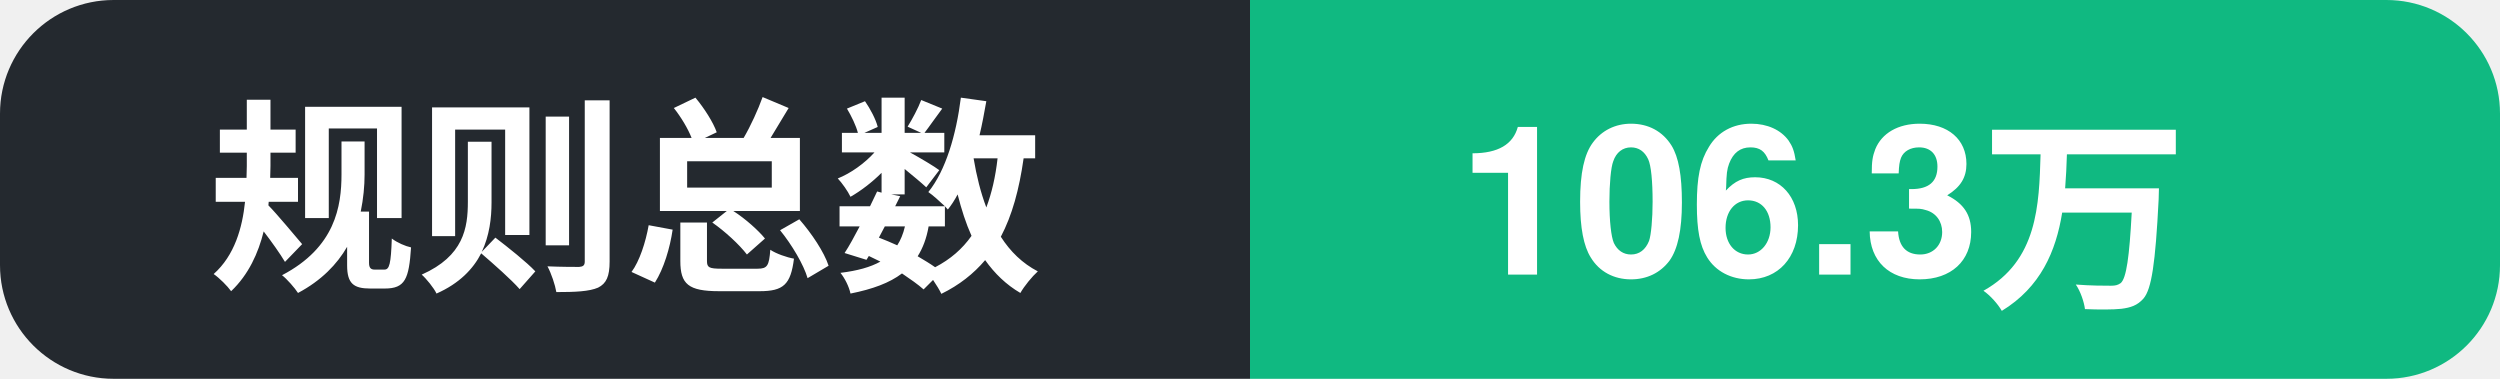
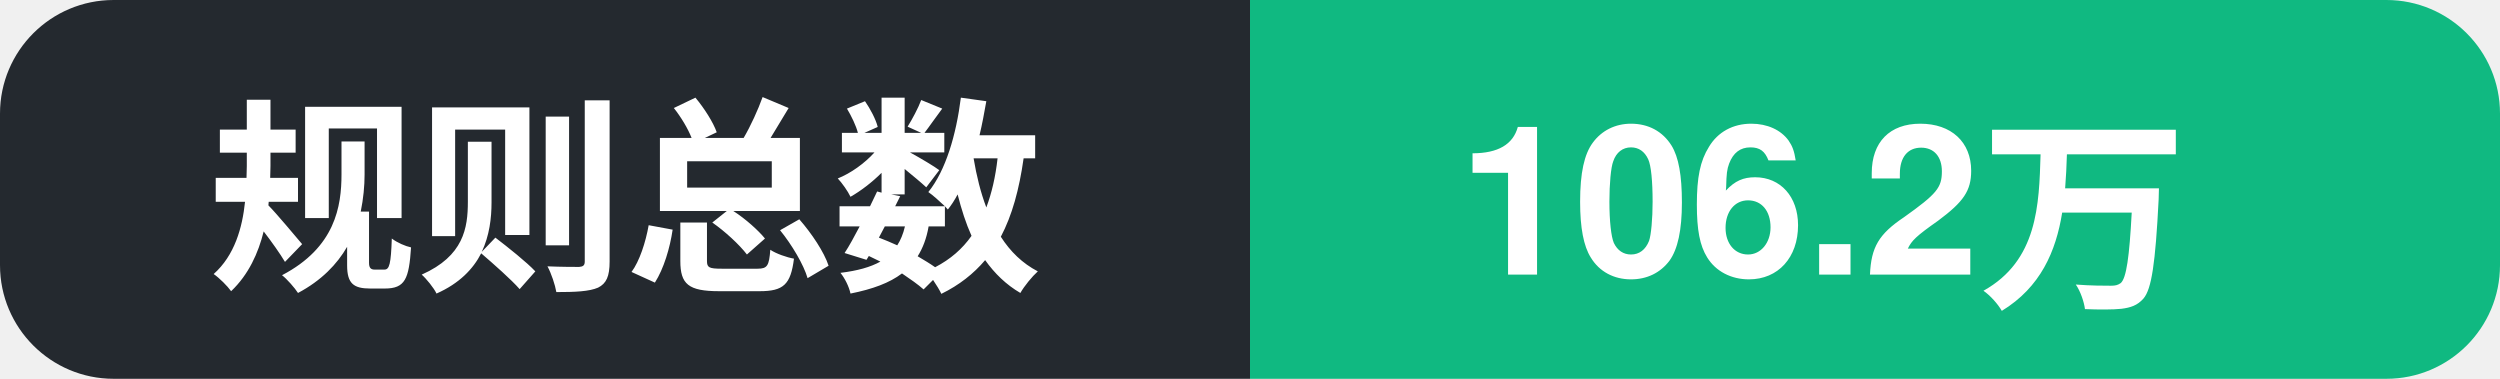
- <svg xmlns="http://www.w3.org/2000/svg" width="132" height="20" role="img" aria-label="规则总数: 106.3万">
+ <svg xmlns="http://www.w3.org/2000/svg" width="132" height="20" role="img" aria-label="规则总数: 106.2万">
  <clipPath id="c">
    <rect width="132" height="20" rx="6" />
  </clipPath>
  <g clip-path="url(#c)">
    <rect width="66" height="20" fill="#24292f" />
    <rect x="66" width="66" height="20" fill="#10b981" />
    <text x="11" y="14.5" font-family="Segoe UI, PingFang SC, Hiragino Sans GB, Microsoft YaHei, Helvetica, Arial, sans-serif" font-size="11" font-weight="600" fill="#ffffff">规则总数</text>
-     <text x="77" y="14.5" font-family="Segoe UI, PingFang SC, Hiragino Sans GB, Microsoft YaHei, Helvetica, Arial, sans-serif" font-size="11" font-weight="700" fill="#ffffff">106.3万</text>
+     <text x="77" y="14.5" font-family="Segoe UI, PingFang SC, Hiragino Sans GB, Microsoft YaHei, Helvetica, Arial, sans-serif" font-size="11" font-weight="700" fill="#ffffff">106.2万</text>
  </g>
</svg>
